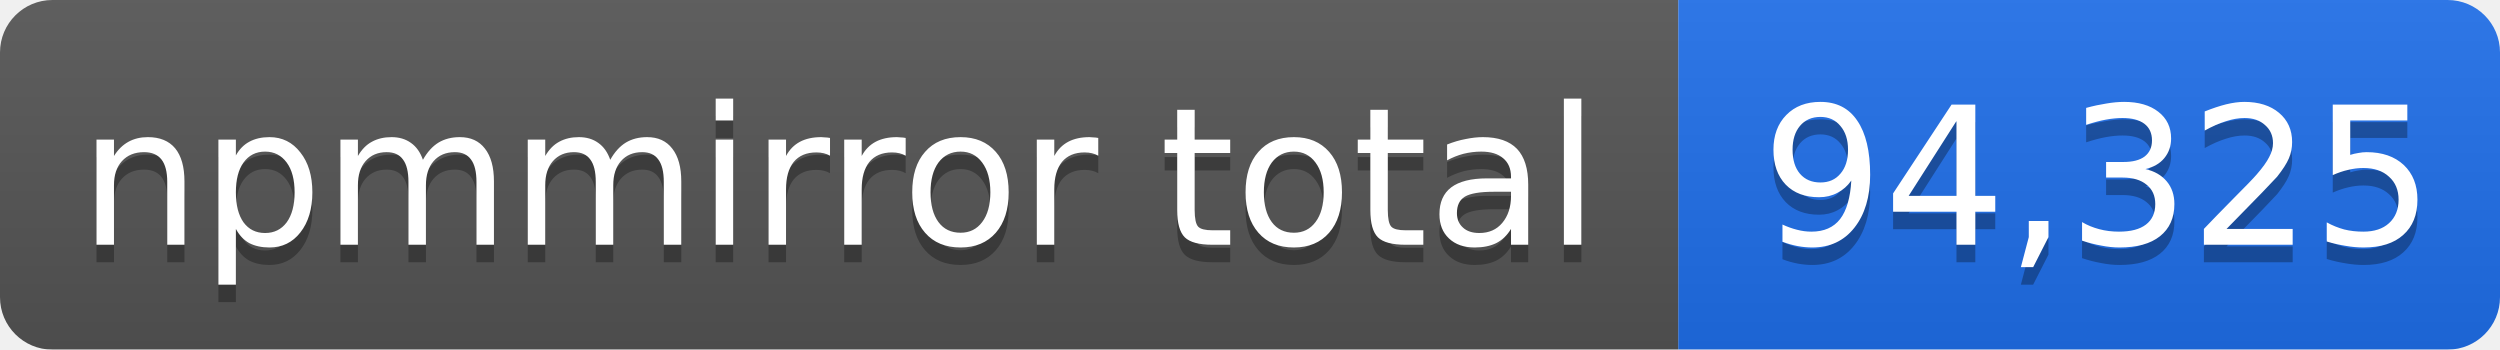
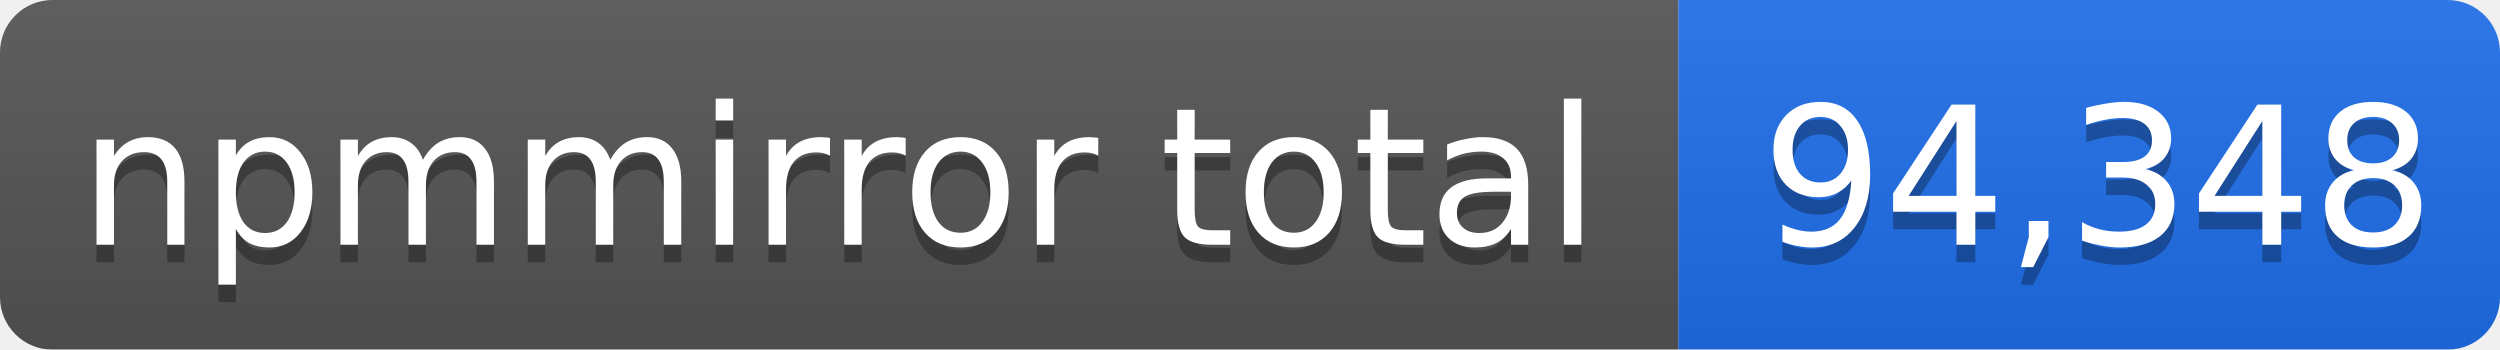
- <svg xmlns="http://www.w3.org/2000/svg" width="143" height="20" role="img" aria-label="npmmirror total: 94,325">
+ <svg xmlns="http://www.w3.org/2000/svg" width="143" height="20" role="img" aria-label="npmmirror total: 94,348">
  <linearGradient id="s" x2="0" y2="100%">
    <stop offset="0" stop-color="#bbb" stop-opacity=".1" />
    <stop offset="1" stop-opacity=".1" />
  </linearGradient>
  <mask id="m">
    <rect width="143" height="20" rx="3" fill="#fff" />
  </mask>
  <g mask="url(#m)">
    <rect width="96" height="20" fill="#555" />
    <rect x="96" width="47" height="20" fill="#1f6feb" />
    <rect width="143" height="20" fill="url(#s)" />
  </g>
  <g fill="#fff" text-anchor="middle" font-family="Verdana,Geneva,DejaVu Sans,sans-serif" font-size="11">
    <text x="48" y="15" fill="#010101" fill-opacity=".3">npmmirror total</text>
    <text x="48" y="14">npmmirror total</text>
-     <text x="120" y="15" fill="#010101" fill-opacity=".3">94,325</text>
-     <text x="120" y="14">94,325</text>
+     <text x="120" y="15" fill="#010101" fill-opacity=".3">94,348</text>
+     <text x="120" y="14">94,348</text>
  </g>
</svg>
